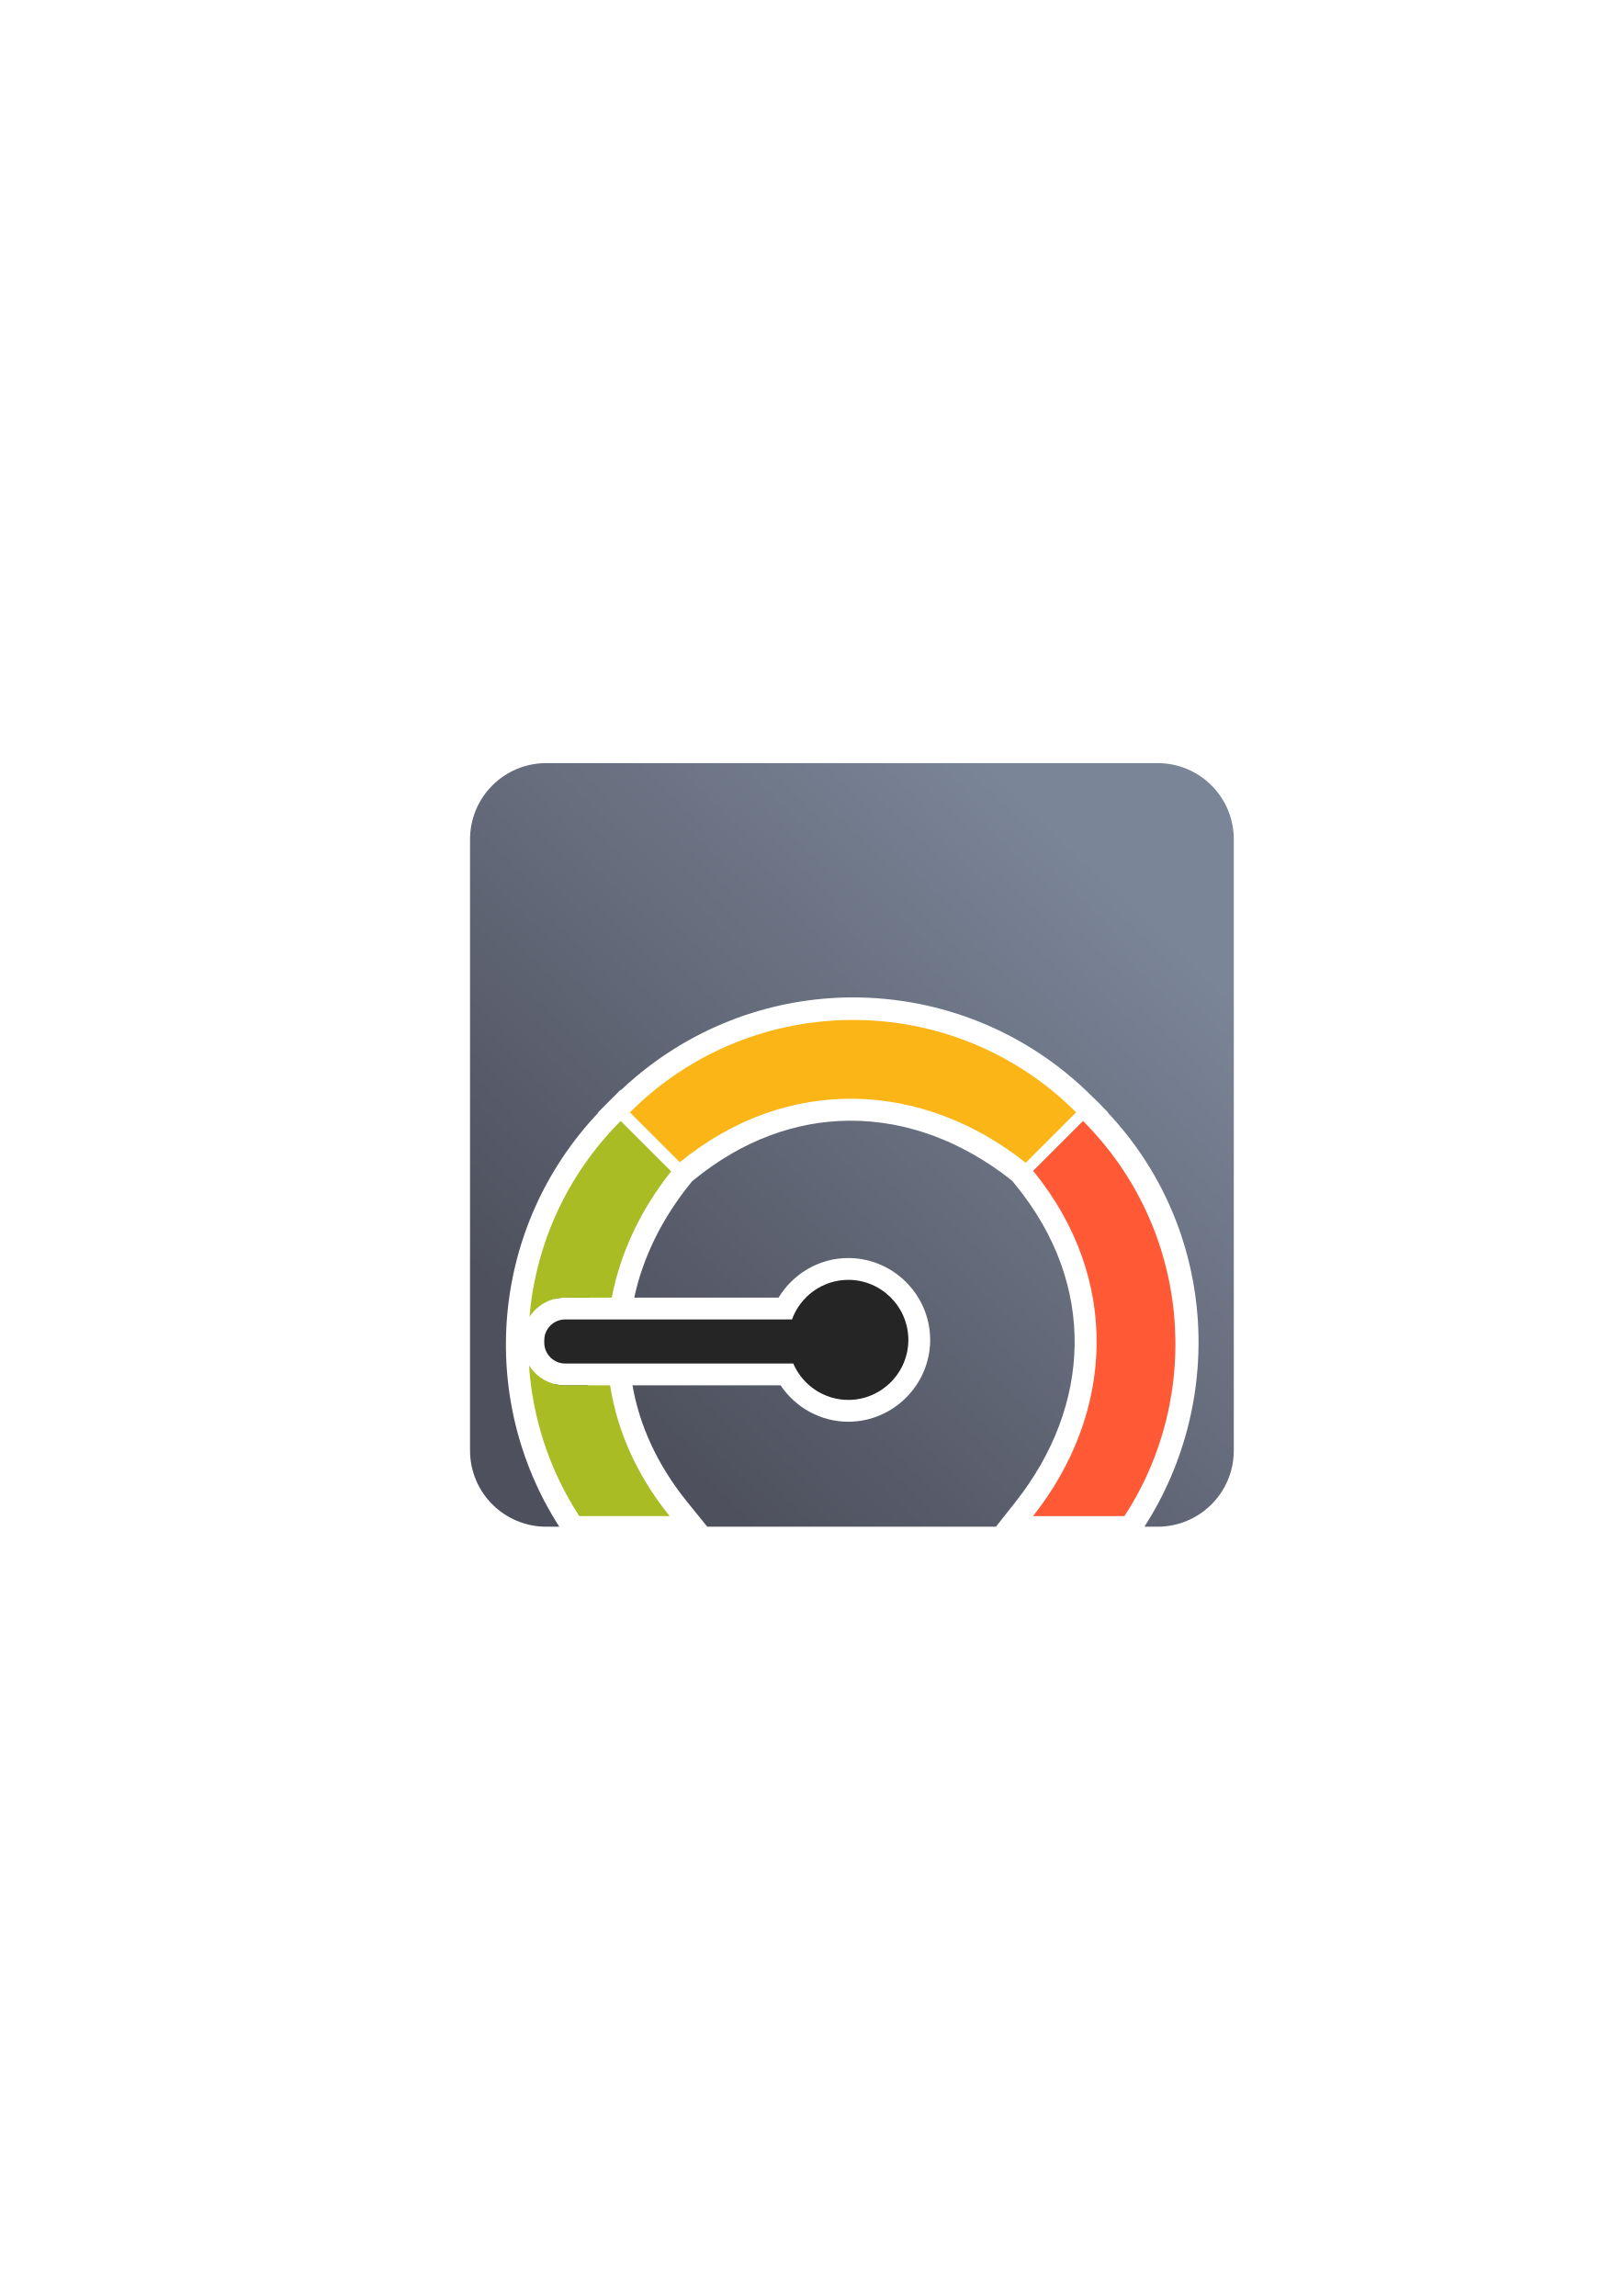
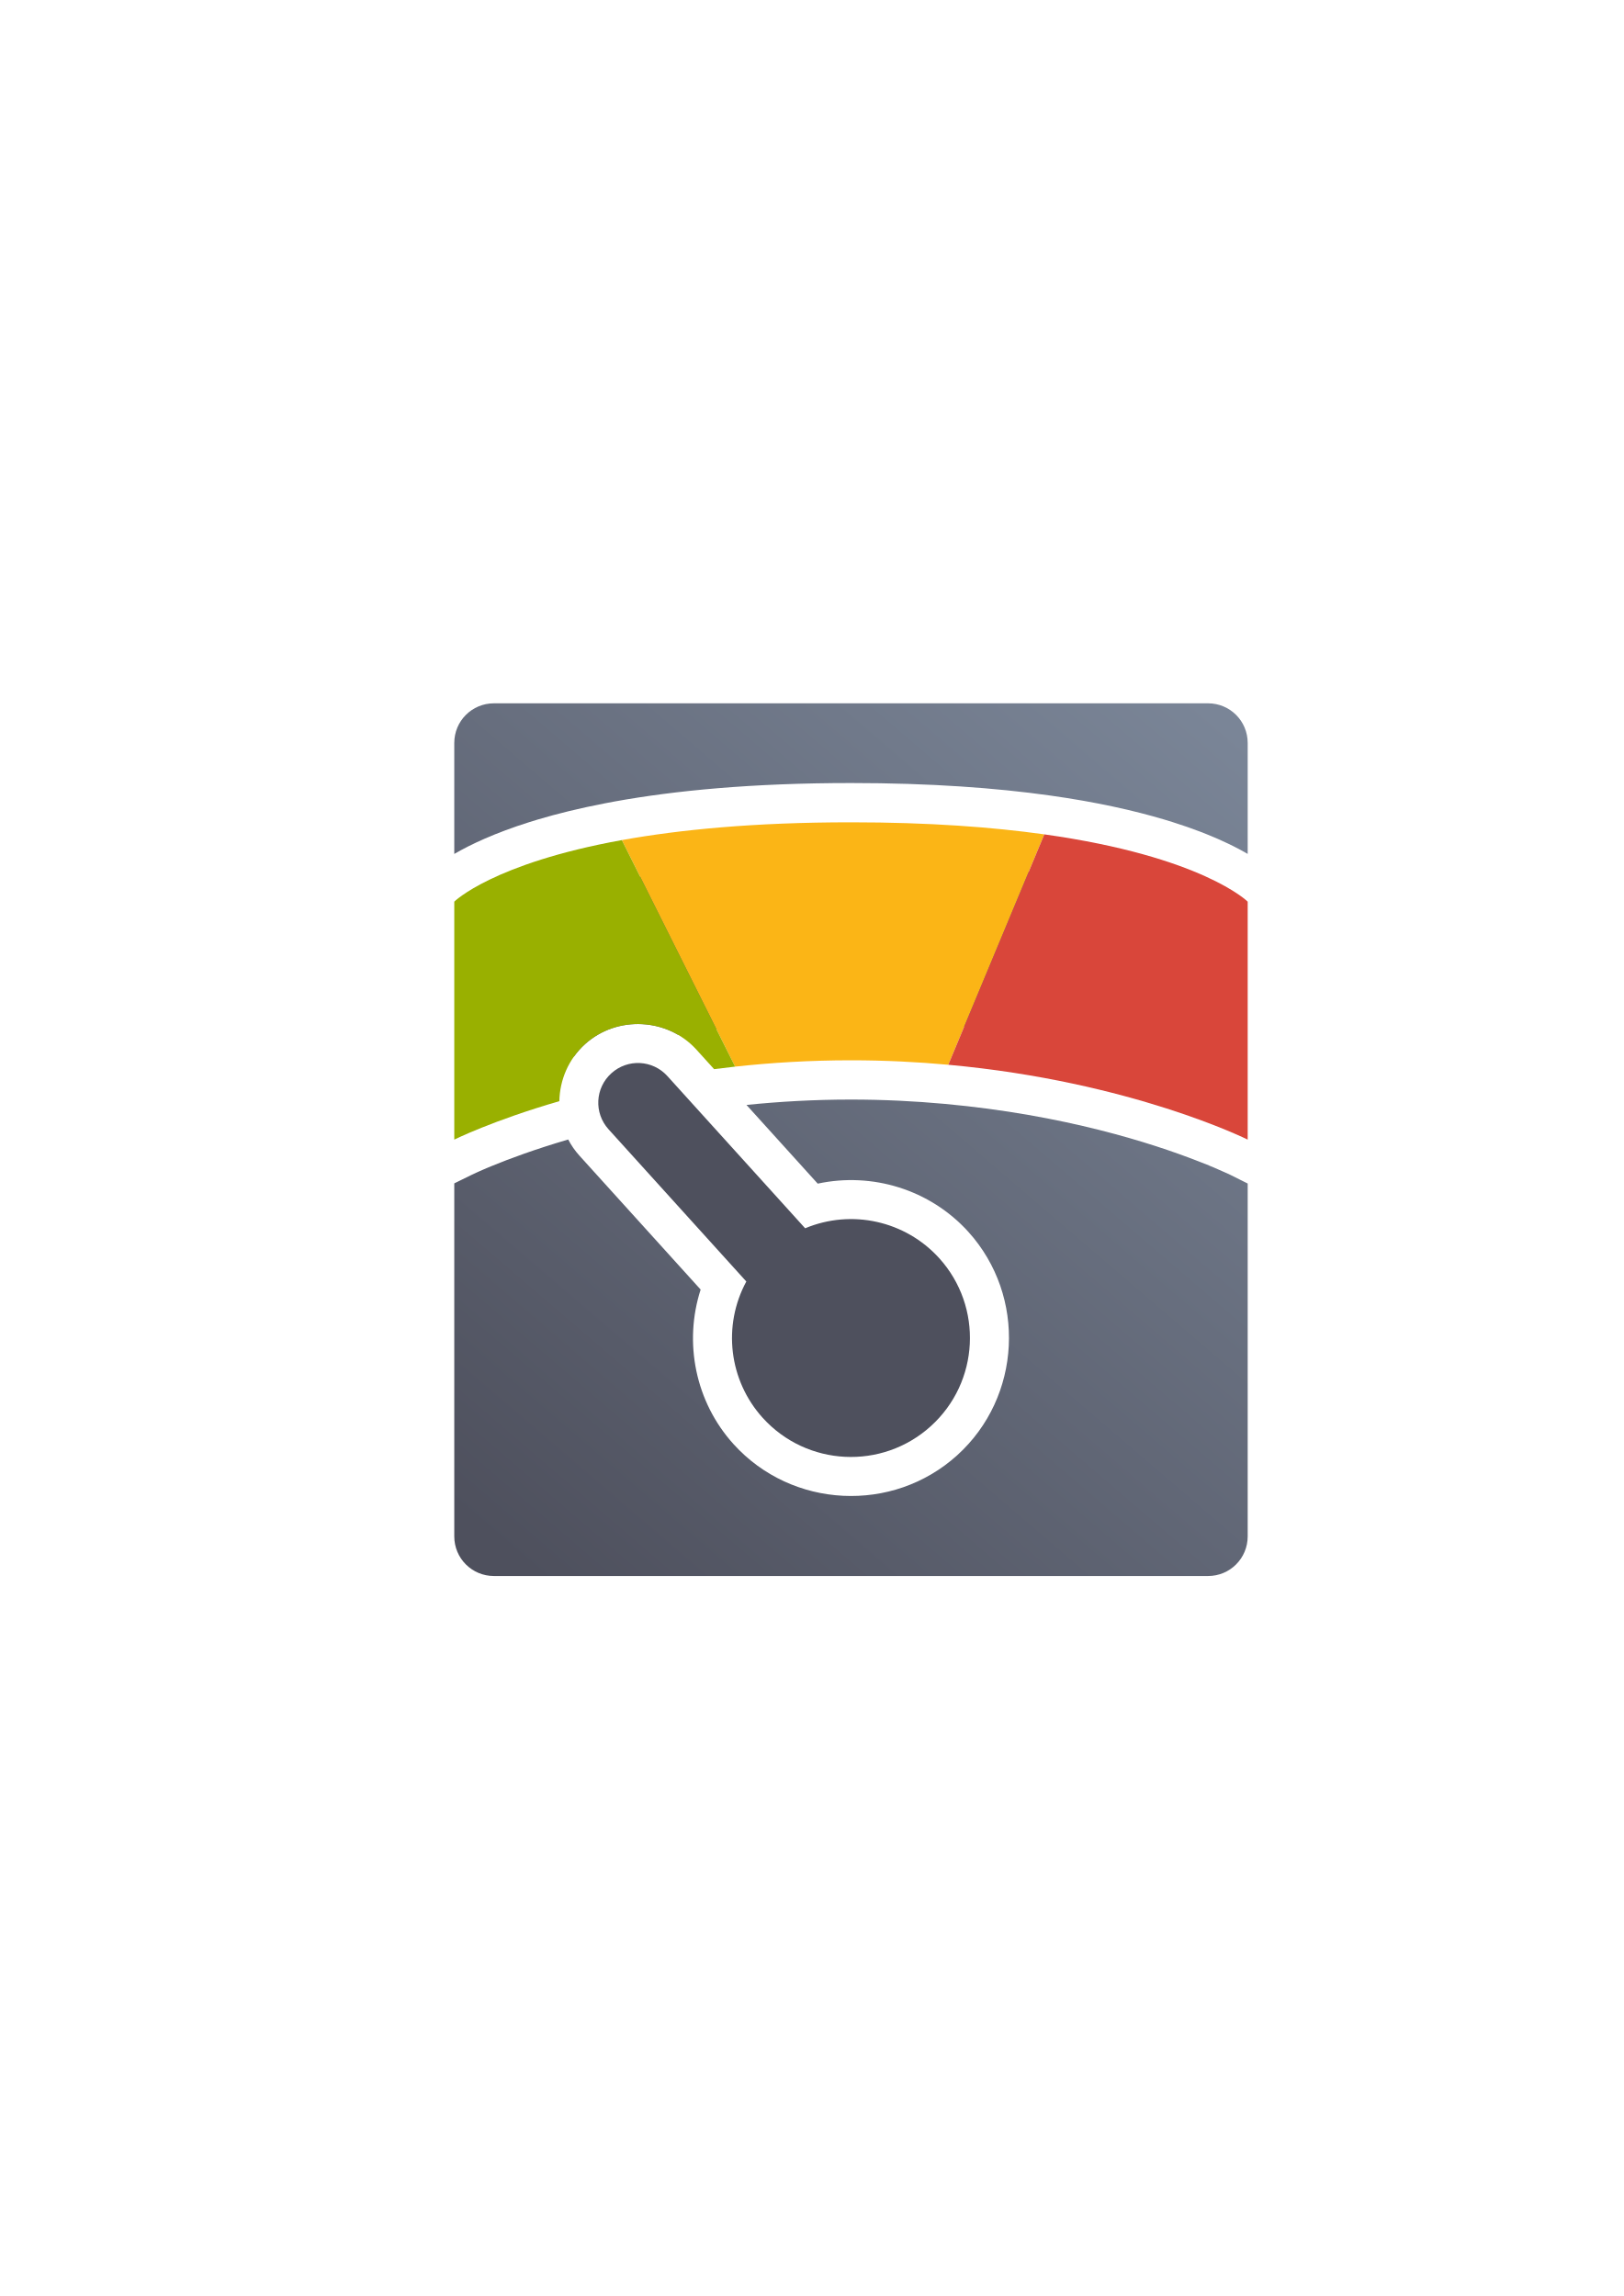
<svg xmlns="http://www.w3.org/2000/svg" xmlns:xlink="http://www.w3.org/1999/xlink" width="210mm" height="297mm" viewBox="0 0 744.094 1052.362" id="svg2" version="1.1">
  <defs id="defs4">
-     <linearGradient id="linearGradient4176">
-       <stop style="stop-color:#4e505d;stop-opacity:1;" offset="0" id="stop4178" />
-       <stop style="stop-color:#7a8597;stop-opacity:1" offset="1" id="stop4180" />
+     <linearGradient id="linearGradient2224">
+       <stop id="stop2226" offset="0" style="stop-color:#7c7c7c;stop-opacity:1;" />
+       <stop id="stop2228" offset="1" style="stop-color:#b8b8b8;stop-opacity:1;" />
    </linearGradient>
-     <linearGradient xlink:href="#linearGradient4176" id="linearGradient4182" x1="267.443" y1="649.302" x2="517.069" y2="387.072" gradientUnits="userSpaceOnUse" gradientTransform="matrix(0.9149613,0,0,0.9109696,34.57287,48.77299)" />
+     <linearGradient id="linearGradient15218">
+       <stop id="stop15220" offset="0" style="stop-color:#eeeeef;stop-opacity:1;" />
+       <stop id="stop2736" offset="0.599" style="stop-color:#d3d7cf;stop-opacity:1;" />
+       <stop id="stop2738" offset="0.828" style="stop-color:#ffffff;stop-opacity:1;" />
+       <stop id="stop15222" offset="1" style="stop-color:#d3d7cf;stop-opacity:1;" />
+     </linearGradient>
+     <pattern y="0" x="0" height="6" width="6" patternUnits="userSpaceOnUse" id="EMFhbasepattern" />
+     <linearGradient gradientTransform="translate(190,-329.9999)" xlink:href="#linearGradient4321" id="linearGradient4217" x1="54.54" y1="1052.362" x2="381.78" y2="670.542" gradientUnits="userSpaceOnUse" />
+     <linearGradient id="linearGradient4321">
+       <stop id="stop4323" offset="0" style="stop-color:#4e505d;stop-opacity:1;" />
+       <stop id="stop4325" offset="1" style="stop-color:#7a8597;stop-opacity:1" />
+     </linearGradient>
  </defs>
  <g id="layer1">
-     <rect style="fill:none;fill-rule:evenodd;stroke:none;stroke-width:1px;stroke-linecap:butt;stroke-linejoin:miter;stroke-opacity:1" id="rect3336" width="400" height="400" x="189.145" y="322.27" />
-     <path style="opacity:1;fill:url(#linearGradient4182);fill-opacity:1;stroke:none;stroke-width:23;stroke-linecap:butt;stroke-linejoin:round;stroke-miterlimit:4;stroke-dasharray:none;stroke-opacity:1" d="M 250.4 349.764 C 231.012 349.764 215.402 365.371 215.402 384.76 L 215.402 664.766 C 215.402 684.154 231.012 699.764 250.4 699.764 L 256.316 699.764 C 218.48 640.958 224.591 562.432 274.197 509.988 L 274.055 509.846 L 281.361 502.537 C 281.422 502.477 281.488 502.428 281.549 502.367 L 284.404 499.514 L 284.551 499.656 C 314.348 471.455 352.627 457.158 390.918 457.158 C 430.553 457.158 470.263 472.327 500.473 502.537 L 501.389 503.453 L 501.465 503.453 L 504.49 506.48 C 504.779 506.769 505.023 507.083 505.309 507.373 L 507.779 509.846 L 507.67 509.955 C 557.073 562.464 562.196 641.097 524.443 699.764 L 530.42 699.764 C 549.808 699.764 565.416 684.154 565.416 664.766 L 565.416 384.76 C 565.416 365.371 549.808 349.764 530.42 349.764 L 250.4 349.764 z M 390.918 477.822 C 359.769 477.822 328.747 488.665 303.648 510.213 L 312.508 519.072 C 361.627 483.854 421.866 486.336 469.016 519.383 L 478.186 510.213 C 453.087 488.665 422.067 477.822 390.918 477.822 z M 389.227 513.666 C 364.859 513.823 340.34 522.52 318.064 540.709 L 317.104 541.492 L 315.648 543.324 C 302.965 559.289 294.507 576.773 290.66 594.766 L 356.791 594.766 C 363.436 583.815 375.374 576.617 388.752 576.615 A 10.001 10.001 0 0 0 388.754 576.615 C 409.341 576.616 426.267 593.541 426.268 614.129 C 426.269 634.717 409.342 651.644 388.754 651.645 L 388.752 651.645 A 10.001 10.001 0 0 1 388.748 651.645 C 376.02 651.639 364.53 645.111 357.713 634.955 L 289.842 634.955 C 293.05 653.354 301.266 671.519 314.928 688.406 L 324.115 699.764 L 456.4 699.764 L 465.309 688.496 C 500.089 644.513 502.924 589.084 465.443 543.184 L 463.814 541.188 L 463.631 541.041 C 440.933 523.008 415.168 513.499 389.229 513.666 L 389.227 513.666 z M 496.725 528.576 L 487.182 537.766 C 519.962 583.596 519.943 639.071 492.932 684.572 L 509.412 684.572 C 538.483 635.809 534.744 572.819 496.725 528.576 z M 284.816 528.961 C 268.05 548.453 257.825 571.52 254.102 595.391 C 255.642 594.997 257.246 594.766 258.906 594.766 L 270.189 594.766 C 273.645 574.861 281.675 555.518 293.955 537.984 L 284.816 528.961 z M 388.754 602.553 C 383.159 602.555 378.485 606.396 377.4 611.885 A 10.938 10.938 0 0 1 376.502 614.537 A 10.938 10.938 0 0 1 377.58 617.125 C 378.949 622.237 383.468 625.706 388.76 625.709 C 395.281 625.706 400.332 620.651 400.332 614.129 C 400.332 607.605 395.278 602.553 388.754 602.553 z M 253.752 634.24 C 256.151 651.749 262.013 668.888 271.352 684.572 L 287.213 684.572 C 277.708 668.72 271.882 651.932 269.494 634.955 L 258.906 634.955 C 257.12 634.955 255.397 634.693 253.752 634.24 z " id="rect4174" />
-     <path style="opacity:1;fill:#fbb516;fill-opacity:1;stroke:none;stroke-width:7.2;stroke-linecap:butt;stroke-linejoin:miter;stroke-miterlimit:4;stroke-dasharray:none;stroke-opacity:1" d="m 311.528,532.705 c 49.457,-40.385 111.289,-37.285 158.53,0.248 l 23.109,-23.109 c -56.471,-56.472 -148.029,-56.472 -204.5,0 z" id="path4204" />
-     <path style="opacity:1;fill:#ff5a35;fill-opacity:1;stroke:none;stroke-width:7.2;stroke-linecap:butt;stroke-linejoin:miter;stroke-miterlimit:4;stroke-dasharray:none;stroke-opacity:1" d="m 496.308,513.787 -22.861,22.861 c 40.307,49.362 37.295,111.051 -0.034,158.258 l 41.875,0 c 36.552,-56.061 30.23,-131.91 -18.98,-181.119 z" id="path4233" />
-     <path style="opacity:1;fill:#a9bc24;fill-opacity:1;stroke:none;stroke-width:7.2;stroke-linecap:butt;stroke-linejoin:miter;stroke-miterlimit:4;stroke-dasharray:none;stroke-opacity:1" d="M 284.449 513.787 C 259.391 538.844 245.463 570.809 242.645 603.551 C 246.135 598.267 252.119 594.766 258.906 594.766 L 280.348 594.766 C 284.26 574.373 293.486 554.609 307.559 536.896 L 284.449 513.787 z M 242.43 625.818 C 244.061 649.999 251.743 673.847 265.473 694.904 L 306.895 694.904 C 291.753 676.188 282.818 655.722 279.59 634.955 L 258.906 634.955 C 251.97 634.955 245.883 631.295 242.43 625.818 z " id="path4235" />
-     <path style="color:#252525;font-style:normal;font-variant:normal;font-weight:normal;font-stretch:normal;font-size:medium;line-height:normal;font-family:sans-serif;text-indent:0;text-align:start;text-decoration:none;text-decoration-line:none;text-decoration-style:solid;text-decoration-color:#252525;letter-spacing:normal;word-spacing:normal;text-transform:none;direction:ltr;block-progression:tb;writing-mode:lr-tb;baseline-shift:baseline;text-anchor:start;white-space:normal;clip-rule:nonzero;display:inline;overflow:visible;visibility:visible;opacity:1;isolation:auto;mix-blend-mode:normal;color-interpolation:sRGB;color-interpolation-filters:linearRGB;solid-color:#252525;solid-opacity:1;fill:#252525;fill-opacity:1;fill-rule:nonzero;stroke:none;stroke-width:10;stroke-linecap:butt;stroke-linejoin:round;stroke-miterlimit:4;stroke-dasharray:none;stroke-dashoffset:0;stroke-opacity:1;color-rendering:auto;image-rendering:auto;shape-rendering:auto;text-rendering:auto;enable-background:accumulate" d="m 388.754,586.615 c -11.685,0.002 -21.923,7.431 -25.816,18.15 l -104.031,0 c -5.169,0 -9.484,4.318 -9.484,9.484 l 0,1.219 c -10e-6,5.167 4.315,9.486 9.484,9.486 l 104.613,0 c 4.282,9.975 14.139,16.685 25.232,16.689 l 0.002,0 c 15.137,-4.1e-4 27.514,-12.379 27.514,-27.516 -4.2e-4,-15.136 -12.378,-27.513 -27.514,-27.514 z" id="path4274" />
+     <path style="color:#000000;clip-rule:nonzero;display:inline;overflow:visible;visibility:visible;opacity:1;isolation:auto;mix-blend-mode:normal;color-interpolation:sRGB;color-interpolation-filters:linearRGB;solid-color:#000000;solid-opacity:1;fill:url(#linearGradient4217);fill-opacity:1;fill-rule:nonzero;stroke:none;stroke-width:50;stroke-linecap:butt;stroke-linejoin:round;stroke-miterlimit:4;stroke-dasharray:none;stroke-dashoffset:0;stroke-opacity:1;color-rendering:auto;image-rendering:auto;shape-rendering:auto;text-rendering:auto;enable-background:accumulate" d="M 226.359 322.361 C 216.288 322.361 208.18 330.469 208.18 340.541 L 208.18 391.395 C 215.638 387.066 226.726 381.81 242.604 376.805 C 243.702 376.458 244.769 376.135 245.789 375.828 C 245.806 375.823 246.047 375.745 246.527 375.602 C 255.323 372.983 265.474 370.469 277.135 368.215 C 278.591 367.933 280.102 367.642 281.697 367.354 C 281.448 367.399 281.471 367.394 281.771 367.34 L 281.773 367.34 C 309.16 362.386 344.506 358.9 389.98 358.9 C 426.506 358.9 456.49 361.152 481.078 364.602 C 502.443 367.599 519.714 371.508 533.598 375.65 C 534.879 376.033 536.12 376.414 537.322 376.793 C 541.927 378.244 546.14 379.716 549.982 381.186 C 551.037 381.589 552.049 381.988 553.021 382.379 C 556.64 383.834 559.902 385.275 562.836 386.68 C 563.632 387.061 564.389 387.431 565.107 387.791 C 567.604 389.041 569.81 390.246 571.779 391.389 L 571.779 340.541 C 571.779 330.469 563.671 322.361 553.6 322.361 L 226.359 322.361 z M 389.98 394.9 C 346.347 394.9 313.136 398.252 288.18 402.766 C 288.41 402.724 288.402 402.727 288.111 402.779 C 286.74 403.028 285.374 403.287 283.967 403.559 C 273.384 405.604 264.378 407.85 256.801 410.105 L 256.799 410.105 C 256.811 410.101 256.613 410.166 256.164 410.301 C 255.18 410.597 254.255 410.877 253.432 411.137 L 253.43 411.141 C 239.506 415.53 231.106 419.729 226.18 422.631 L 226.18 495.678 C 235.996 492.119 248.377 488.076 263.088 484.197 C 264.529 482.188 266.193 480.303 268.088 478.588 C 275.403 471.968 284.868 468.947 294.16 469.41 C 299.904 469.697 305.58 471.318 310.643 474.24 C 318.392 473.015 326.48 471.912 334.941 470.99 C 352.028 469.128 370.421 467.982 389.98 467.982 C 406.23 467.982 421.661 468.78 436.213 470.109 C 488.243 474.862 529.089 486.814 553.779 495.689 L 553.779 422.633 C 552.394 421.818 551.002 420.994 548.986 419.984 C 548.428 419.705 547.867 419.427 547.289 419.15 C 545.088 418.096 542.529 416.964 539.592 415.783 C 538.78 415.457 537.959 415.134 537.119 414.812 C 533.986 413.614 530.451 412.375 526.502 411.131 C 525.452 410.8 524.39 410.472 523.305 410.148 C 511.317 406.571 495.822 403.026 476.078 400.256 C 453.344 397.067 425.025 394.902 389.98 394.902 L 389.98 394.9 z M 389.98 503.98 C 373.054 503.98 357.07 504.913 342.092 506.443 L 374.736 542.516 C 399.692 537.157 426.154 545.196 443.723 564.561 A 18.002 18.002 0 0 1 443.738 564.578 C 470.478 594.125 468.173 640.298 438.627 667.037 C 409.08 693.777 362.905 691.474 336.166 661.926 A 18.002 18.002 0 0 1 336.152 661.91 C 318.628 642.5 313.262 615.366 321.08 591.064 L 265.537 529.689 C 263.472 527.407 261.759 524.915 260.391 522.285 C 245.01 526.792 233.236 531.202 225.74 534.277 C 224.88 534.63 224.088 534.954 223.488 535.207 L 223.484 535.209 L 223.48 535.213 C 223.248 535.311 223.315 535.282 223.219 535.322 C 222.614 535.579 222.039 535.827 221.469 536.074 C 220.768 536.378 220.195 536.626 219.75 536.824 L 219.748 536.824 L 219.746 536.824 C 220.072 536.679 220.049 536.69 219.691 536.85 L 219.689 536.852 L 219.688 536.852 C 219.245 537.049 218.816 537.243 218.496 537.389 C 216.849 538.139 216.107 538.504 216.107 538.504 L 208.18 542.393 L 208.18 704.184 C 208.18 714.255 216.288 722.361 226.359 722.361 L 553.6 722.361 C 563.671 722.361 571.779 714.253 571.779 704.182 L 571.779 542.461 L 563.738 538.445 C 563.738 538.445 560.343 536.871 556.123 535.059 L 556.121 535.064 C 556.119 535.063 556.115 535.062 556.113 535.061 C 555.55 534.824 554.821 534.525 554.057 534.211 C 554.053 534.209 554.051 534.208 554.047 534.207 L 554.061 534.174 C 552.99 533.732 551.441 533.16 550.199 532.668 C 550.191 532.664 550.181 532.659 550.172 532.656 C 549.67 532.463 549.178 532.276 548.523 532.023 C 548.519 532.021 548.518 532.022 548.514 532.02 L 548.518 532.012 C 528.095 524.068 487.88 510.977 432.939 505.959 C 419.383 504.721 405.052 503.98 389.98 503.98 z M 299.301 512.812 C 299.162 512.84 299.031 512.869 298.893 512.896 L 355.359 575.293 A 18.002 18.002 0 0 1 357.848 595.928 C 350.466 609.587 352.462 626.24 362.859 637.77 L 362.865 637.775 C 376.55 652.891 399.351 654.029 414.471 640.346 C 429.591 626.662 430.729 603.857 417.047 588.736 C 406.61 577.245 390.24 573.602 375.914 579.586 A 18.002 18.002 0 0 1 355.629 575.055 L 299.301 512.812 z " id="rect4184" />
+     <path style="fill:#fbb516;fill-rule:evenodd;stroke:none;stroke-width:1px;stroke-linecap:butt;stroke-linejoin:miter;stroke-opacity:1" d="m 389.981,376.901 c -44.554,0 -78.832,3.419 -105.004,8.152 l 51.914,103.83 c 16.495,-1.797 34.234,-2.902 53.09,-2.902 15.661,0 30.542,0.769 44.596,2.053 L 478.579,382.428 c -23.661,-3.319 -52.813,-5.527 -88.598,-5.527 z m 96.32,6.686 c 1.443,0.229 2.865,0.463 4.264,0.699 -1.4,-0.237 -2.82,-0.47 -4.264,-0.699 z m -201.396,1.48 c -1.484,0.269 -2.922,0.544 -4.354,0.82 1.431,-0.277 2.871,-0.552 4.354,-0.82 z m 224.547,2.91 c 1.374,0.308 2.72,0.62 4.039,0.934 -1.32,-0.314 -2.665,-0.625 -4.039,-0.934 z m -257.787,4.877 c -1.248,0.372 -2.462,0.744 -3.646,1.117 1.183,-0.373 2.4,-0.746 3.646,-1.117 z m 276.787,0.045 c 1.184,0.353 2.335,0.708 3.461,1.062 -1.126,-0.355 -2.277,-0.709 -3.461,-1.062 z m 15.1,5.1 c 0.948,0.362 1.864,0.723 2.756,1.082 -0.892,-0.359 -1.808,-0.719 -2.756,-1.082 z m 11.512,4.916 c 0.687,0.329 1.346,0.653 1.984,0.973 -0.639,-0.321 -1.297,-0.643 -1.984,-0.973 z m -338.209,4.248 c -2.036,1.194 -3.661,2.258 -4.938,3.152 1.273,-0.895 2.903,-1.957 4.938,-3.152 z m -5.094,3.264 c -0.579,0.41 -1.096,0.787 -1.525,1.117 0.432,-0.331 0.943,-0.706 1.525,-1.117 z m 357.723,0.934 c 0.332,0.251 0.58,0.451 0.836,0.656 -0.261,-0.21 -0.493,-0.397 -0.836,-0.656 z m -359.313,0.232 c -0.182,0.141 -0.282,0.225 -0.438,0.35 0.152,-0.121 0.261,-0.214 0.438,-0.35 z m 360.857,1.008 c 0.367,0.32 0.752,0.662 0.752,0.662 0,0 -0.297,-0.272 -0.752,-0.662 z m -362.203,0.088 c -0.398,0.345 -0.645,0.574 -0.645,0.574 0,0 0.324,-0.293 0.645,-0.574 z m 346.172,102.539 c 0.833,0.322 1.715,0.653 2.488,0.959 -0.782,-0.309 -1.646,-0.634 -2.488,-0.959 z m -331.166,0.436 c -0.595,0.232 -1.263,0.482 -1.826,0.705 0.559,-0.222 1.235,-0.474 1.826,-0.705 z m 337.047,1.891 c 0.761,0.312 1.53,0.627 2.213,0.914 -0.697,-0.293 -1.434,-0.595 -2.213,-0.914 z m -341.969,0.072 c -0.852,0.349 -1.691,0.69 -2.443,1.008 0.738,-0.312 1.61,-0.665 2.443,-1.008 z m 346.674,1.9 c 0.651,0.282 1.265,0.551 1.812,0.795 -0.567,-0.252 -1.136,-0.502 -1.812,-0.795 z m -351.273,0.031 c -0.719,0.312 -1.358,0.589 -1.951,0.854 0.577,-0.257 1.255,-0.551 1.951,-0.854 z m 354.547,1.416 c 1.696,0.776 2.924,1.369 2.924,1.369 0,0 -1.044,-0.514 -2.924,-1.369 z m -357.822,0.033 c -1.827,0.832 -2.854,1.336 -2.854,1.336 0,0 1.237,-0.594 2.854,-1.336 z" id="path4188" />
+     <path style="fill:#d9463a;fill-rule:evenodd;stroke:none;stroke-width:1px;stroke-linecap:butt;stroke-linejoin:miter;stroke-opacity:1" d="m 478.579,382.428 -44.002,105.605 c 83.836,7.658 137.203,34.309 137.203,34.309 l 0,-109.08 c 0,0 -20.697,-20.663 -93.201,-30.834 z" id="path4192" />
+     <path style="fill:#99b000;fill-rule:evenodd;stroke:none;stroke-width:1px;stroke-linecap:butt;stroke-linejoin:miter;stroke-opacity:1" d="M 284.977 385.053 C 225.715 395.772 208.18 413.262 208.18 413.262 L 208.18 522.342 C 208.18 522.342 225.665 513.613 256.332 504.711 C 256.53 495.045 260.486 485.467 268.088 478.588 C 275.403 471.968 284.868 468.947 294.16 469.41 C 303.452 469.874 312.569 473.821 319.189 481.137 L 327.25 490.043 C 330.419 489.634 333.62 489.239 336.891 488.883 L 284.977 385.053 z " id="path4197" />
+     <path style="color:#000000;clip-rule:nonzero;display:inline;overflow:visible;visibility:visible;opacity:1;isolation:auto;mix-blend-mode:normal;color-interpolation:sRGB;color-interpolation-filters:linearRGB;solid-color:#000000;solid-opacity:1;fill:#4e505d;fill-opacity:1;fill-rule:nonzero;stroke:none;stroke-width:50;stroke-linecap:butt;stroke-linejoin:round;stroke-miterlimit:4;stroke-dasharray:none;stroke-dashoffset:0;stroke-opacity:1;color-rendering:auto;image-rendering:auto;shape-rendering:auto;text-rendering:auto;enable-background:accumulate" d="m 280.165,491.934 c -7.468,6.758 -8.039,18.21 -1.281,25.678 l 63.129,69.758 a 54.54,54.54 47.856 0 0 7.5,62.478 54.54,54.54 47.856 0 0 77.037,3.843 54.54,54.54 47.856 0 0 3.842,-77.036 54.54,54.54 47.856 0 0 -61.416,-13.678 l -63.133,-69.763 c -6.758,-7.468 -18.21,-8.039 -25.678,-1.281 z" id="path4186" />
+     <path style="color:#000000;clip-rule:nonzero;display:inline;overflow:visible;visibility:visible;opacity:1;isolation:auto;mix-blend-mode:normal;color-interpolation:sRGB;color-interpolation-filters:linearRGB;solid-color:#000000;solid-opacity:1;fill:none;fill-opacity:1;fill-rule:nonzero;stroke:none;stroke-width:36;stroke-linecap:butt;stroke-linejoin:round;stroke-miterlimit:4;stroke-dasharray:none;stroke-dashoffset:0;stroke-opacity:1;color-rendering:auto;image-rendering:auto;shape-rendering:auto;text-rendering:auto;enable-background:accumulate" d="m 208.18,322.362 363.641,0 c 10.072,0 18.18,8.108 18.18,18.18 l 0,363.64 c 0,10.072 -8.108,18.18 -18.18,18.18 l -363.641,0 c -10.072,0 -18.18,-8.108 -18.18,-18.18 l 0,-363.64 c 0,-10.072 8.108,-18.18 18.18,-18.18 z" id="rect4219" />
  </g>
</svg>
